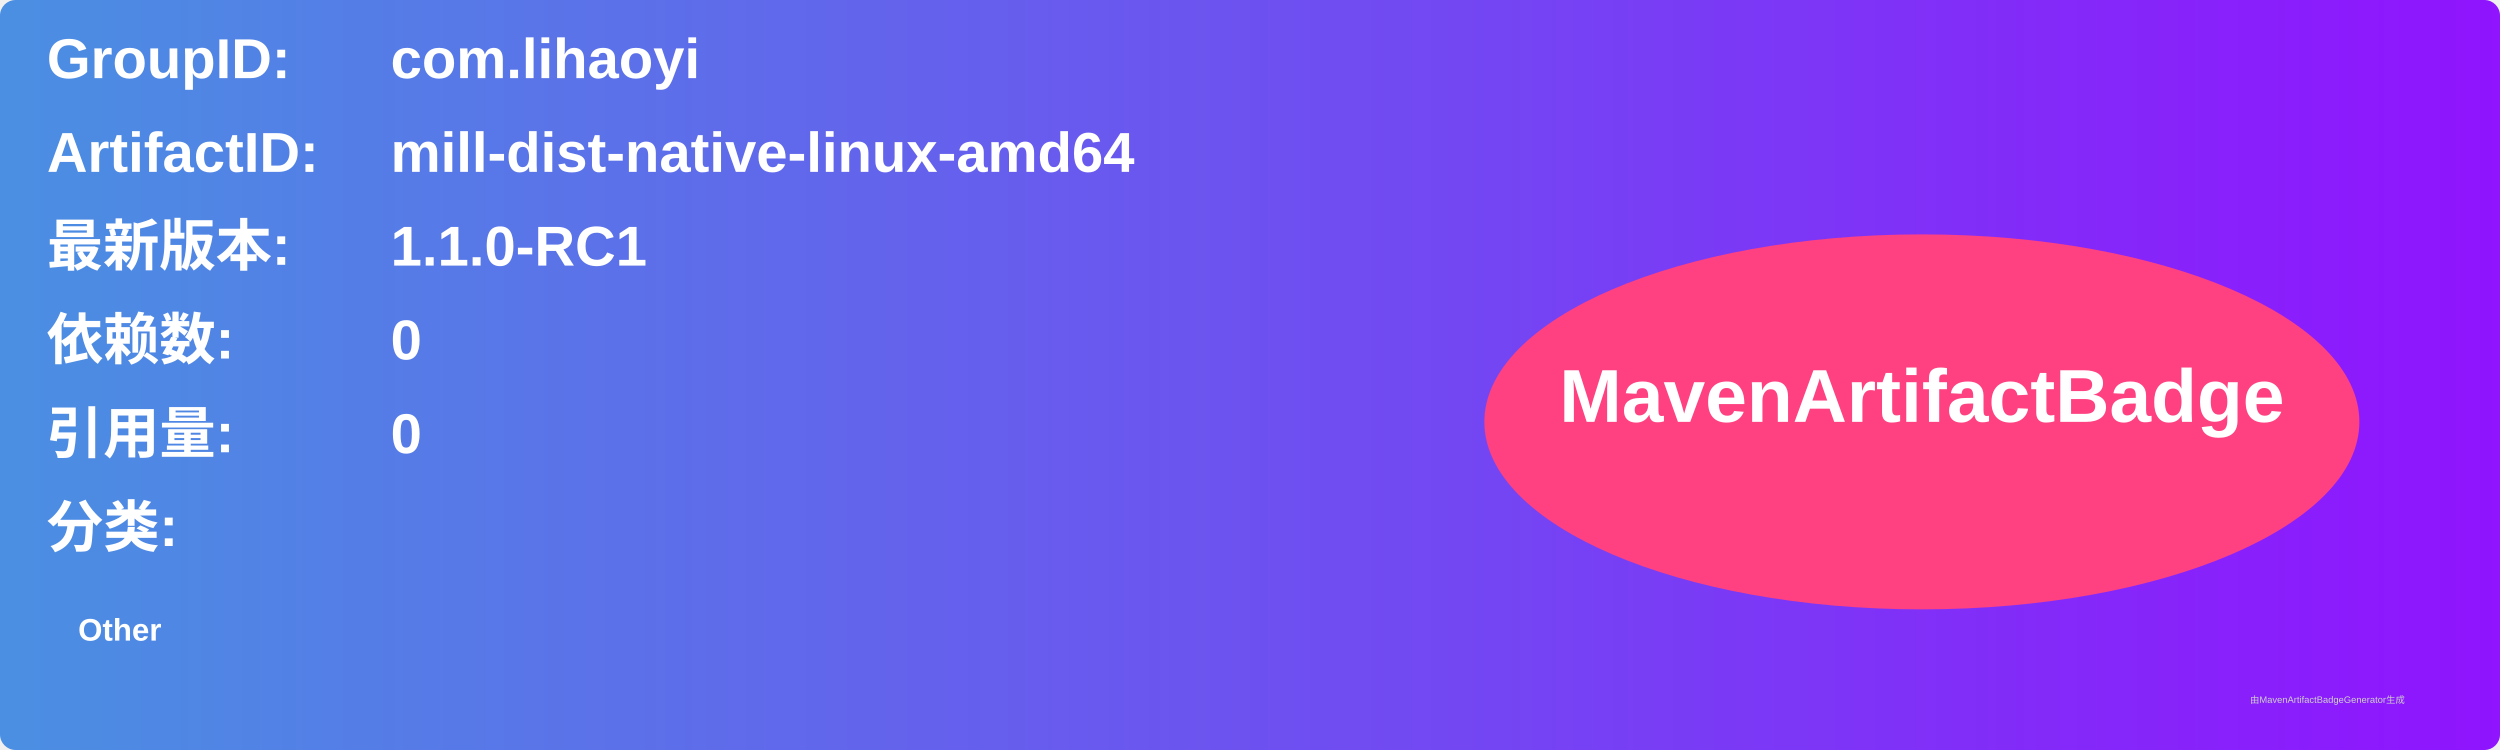
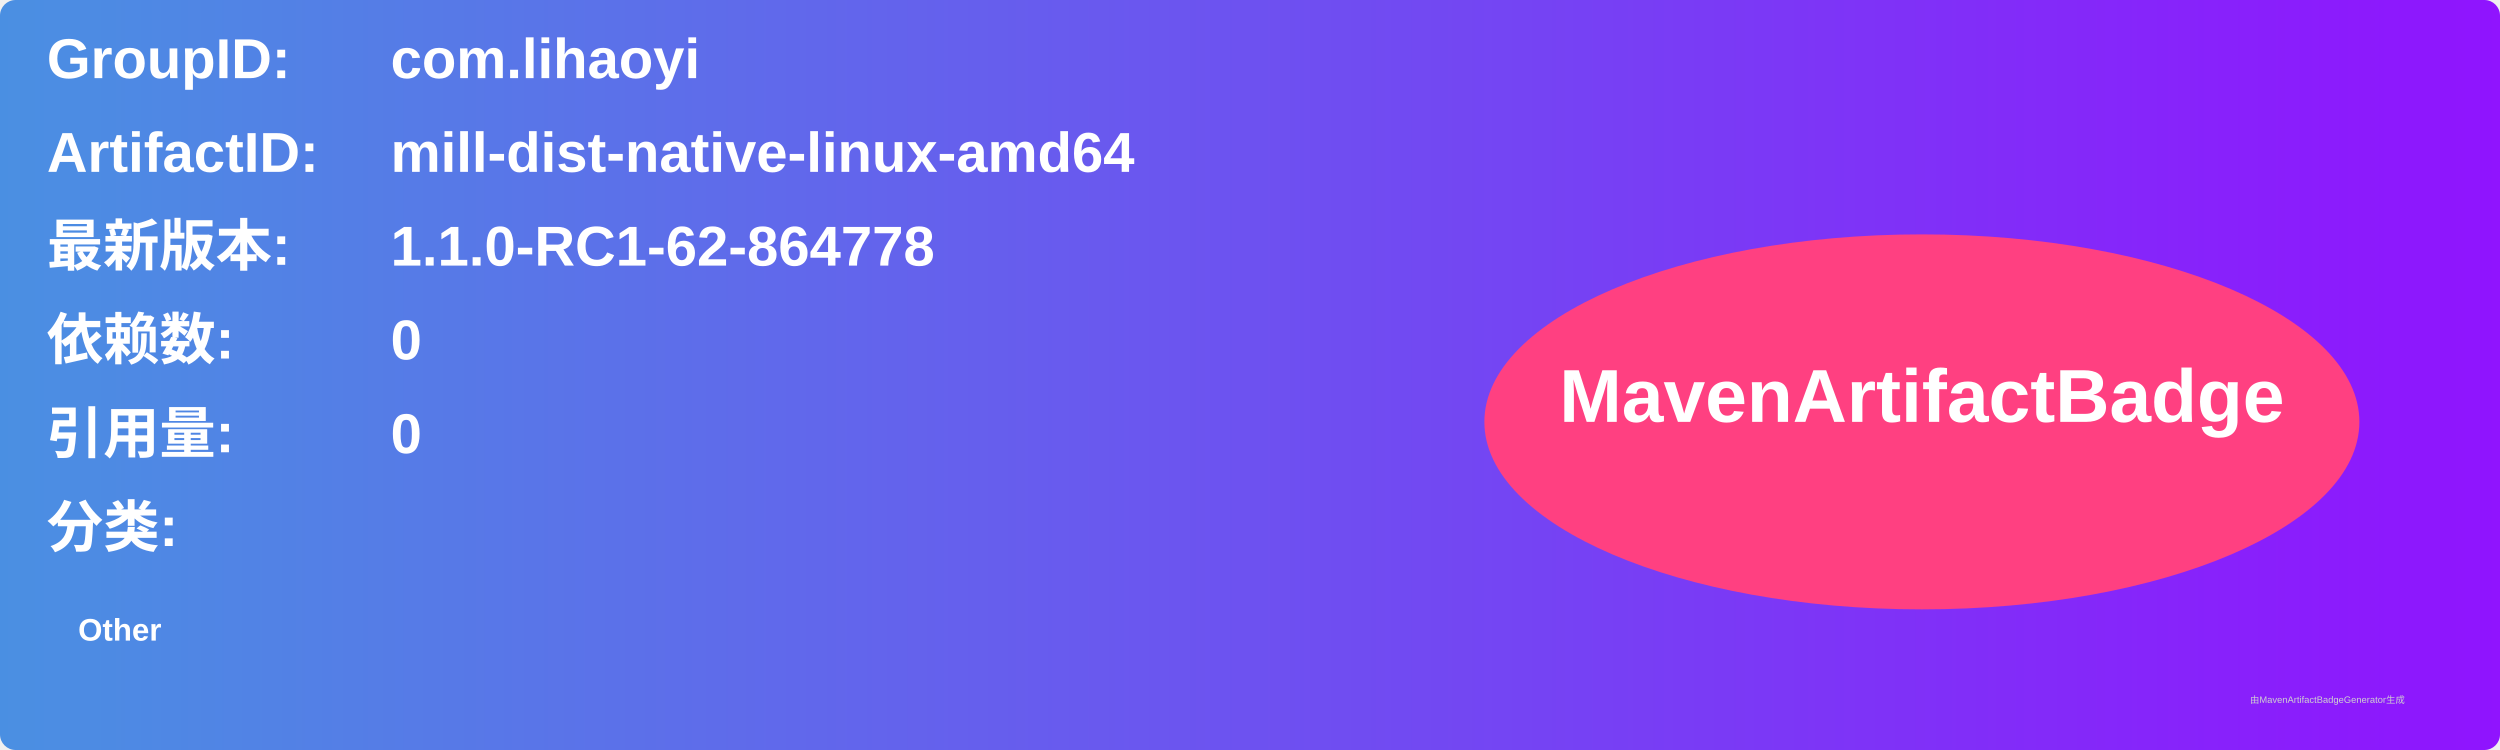
<svg xmlns="http://www.w3.org/2000/svg" width="800" height="240" viewBox="0 0 800 240">
  <linearGradient id="grad" x1="0%" y1="0%" x2="100%" y2="0%">
    <stop offset="0%" stop-color="#4a90e2" />
    <stop offset="100%" stop-color="#9013fe" />
  </linearGradient>
  <rect width="100%" height="100%" rx="5" ry="5" fill="url(#grad)" />
  <g transform="translate(15, 15)">
    <text x="0" y="10" font-family="Arial" font-size="18" fill="white" font-weight="bold" width="260">GroupID:</text>
    <text x="110" y="10" font-family="Arial" font-size="18" fill="white" font-weight="bold" width="460">com.lihaoyi</text>
    <text x="0" y="40" font-family="Arial" font-size="18" fill="white" font-weight="bold" width="260">ArtifactID:</text>
    <text x="110" y="40" font-family="Arial" font-size="18" fill="white" font-weight="bold" width="460">mill-dist-native-linux-amd64</text>
    <text x="0" y="70" font-family="Arial" font-size="18" fill="white" font-weight="bold">最新版本:</text>
    <text x="110" y="70" font-family="Arial" font-size="18" fill="white" font-weight="bold">
-       <tspan font-weight="bold">1.1.0-RC1</tspan>
+       <tspan font-weight="bold">1.1.0-RC1-62-864778</tspan>
    </text>
    <text x="0" y="100" font-family="Arial" font-size="18" fill="white" font-weight="bold">依赖数: </text>
    <text x="110" y="100" font-family="Arial" font-size="18" fill="white">
      <tspan font-weight="bold">0</tspan>
    </text>
    <text x="0" y="130" font-family="Arial" font-size="18" fill="white" font-weight="bold">引用量: </text>
    <text x="110" y="130" font-family="Arial" font-size="18" fill="white">
      <tspan font-weight="bold">0</tspan>
    </text>
    <text x="0" y="160" font-family="Arial" font-size="18" fill="white" font-weight="bold">分类:</text>
    <text x="10" y="190" font-family="Arial" font-size="10" fill="white">
      <tspan font-weight="bold">Other</tspan>
    </text>
    <ellipse cx="600" cy="120" rx="140" ry="60" fill="#ff4081" />
    <text x="600" y="120" text-anchor="middle" font-family="Arial" font-size="24" fill="white" font-weight="bold">MavenArtifactBadge</text>
  </g>
  <text x="720" y="225" font-family="Arial" font-size="3" fill="#d0d0d0">由MavenArtifactBadgeGenerator生成</text>
</svg>
